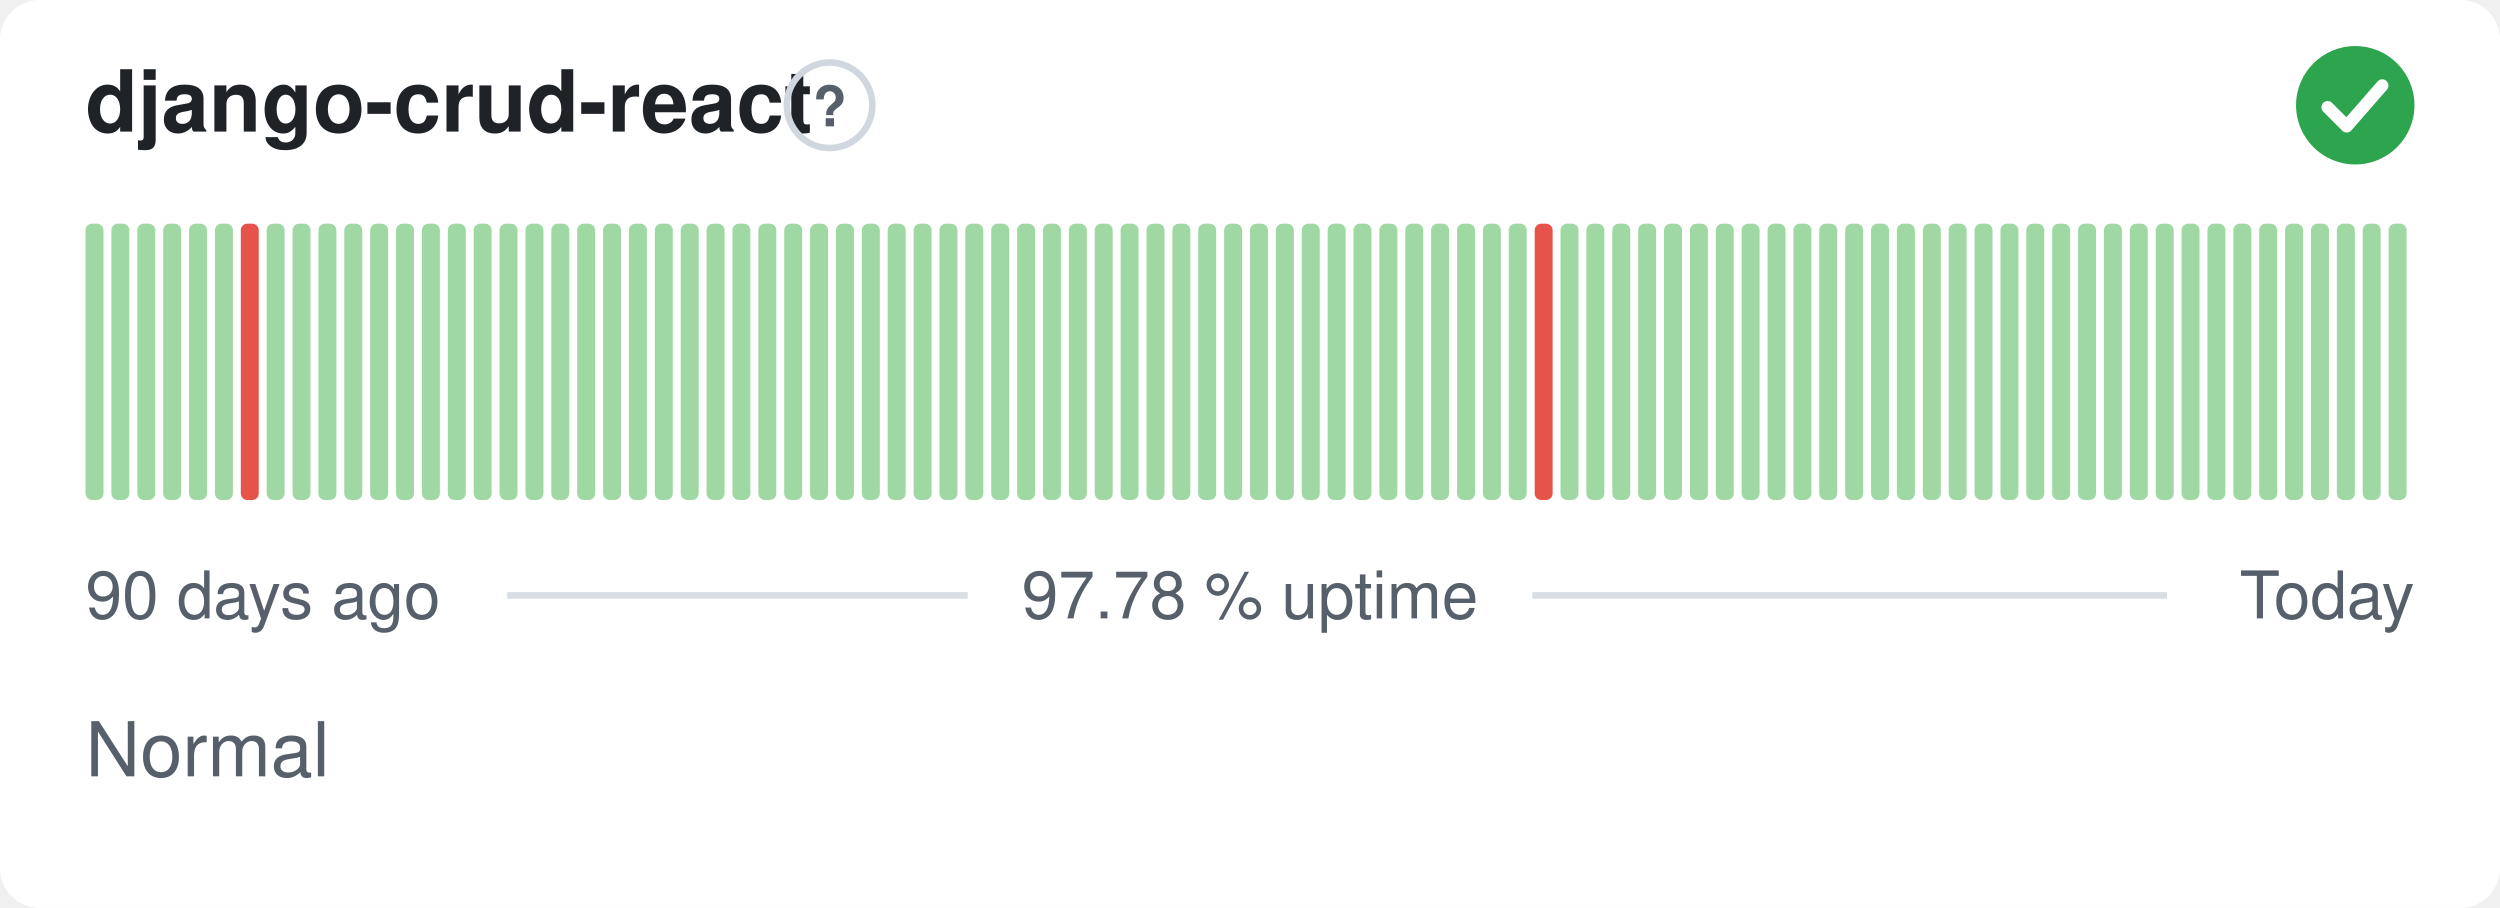
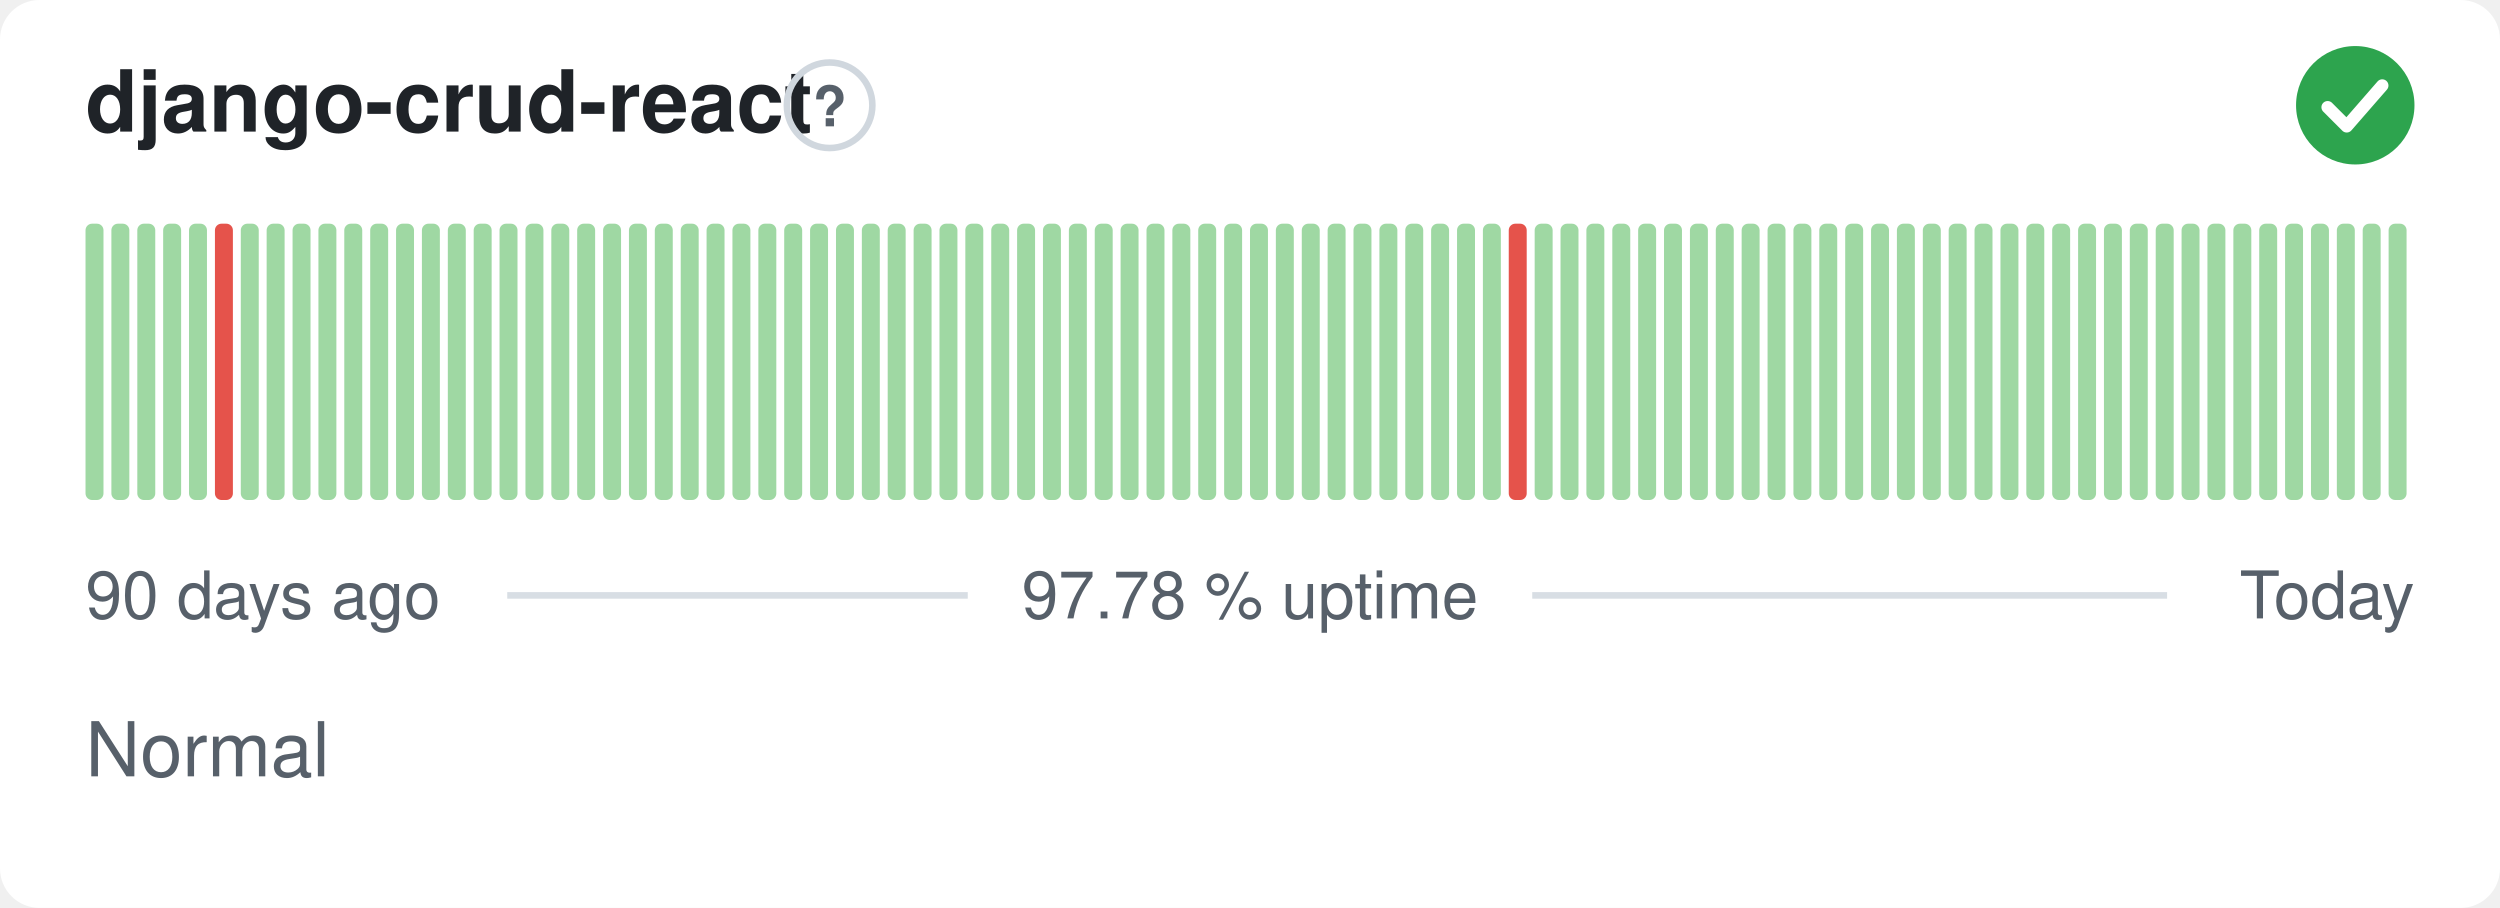
<svg xmlns="http://www.w3.org/2000/svg" width="380" height="138" viewBox="0 0 380 138" role="img" aria-label="django-crud-react: Normal, 97.78 % uptime over the last 90 days" font-family="-apple-system,BlinkMacSystemFont,'Segoe UI',Helvetica,Arial,sans-serif">
  <style>
    @media (prefers-color-scheme: dark) {
      .bg { fill: #0d1117 }
      .title { fill: #e6edf3 }
      .muted { fill: #8b949e }
      .hint { stroke: #30363d }
      .rule { stroke: #30363d }
      .nodata { fill: #21262d }
    }
  </style>
  <rect class="bg" width="380" height="138" rx="6" fill="#ffffff" />
  <text class="title" x="13" y="20" font-size="13" font-weight="600" fill="#1f2328">django-crud-react</text>
  <circle class="hint" cx="126.1" cy="16" r="6.5" fill="none" stroke="#d0d7de" stroke-width="1" />
  <text class="muted" x="126.1" y="19.2" text-anchor="middle" font-size="8.5" font-weight="700" fill="#57606a">?</text>
  <circle cx="358" cy="16" r="9" fill="#2da44e" />
  <path d="M353.80 16.30l2.90 2.90 5.40 -6.20" fill="none" stroke="#fff" stroke-width="1.89" stroke-linecap="round" stroke-linejoin="round" />
  <rect x="13.00" y="34.00" width="2.73" height="42.00" rx="1" fill="#9fd8a3" />
  <rect x="16.93" y="34.00" width="2.73" height="42.00" rx="1" fill="#9fd8a3" />
  <rect x="20.87" y="34.00" width="2.73" height="42.00" rx="1" fill="#9fd8a3" />
  <rect x="24.80" y="34.00" width="2.73" height="42.00" rx="1" fill="#9fd8a3" />
  <rect x="28.73" y="34.00" width="2.73" height="42.00" rx="1" fill="#9fd8a3" />
-   <rect x="32.67" y="34.00" width="2.73" height="42.00" rx="1" fill="#9fd8a3" />
-   <rect x="36.60" y="34.00" width="2.73" height="42.00" rx="1" fill="#e5534b" />
+   <rect x="32.67" y="34.00" width="2.73" height="42.00" rx="1" fill="#e5534b" />
+   <rect x="36.60" y="34.00" width="2.73" height="42.00" rx="1" fill="#9fd8a3" />
  <rect x="40.53" y="34.00" width="2.73" height="42.00" rx="1" fill="#9fd8a3" />
  <rect x="44.47" y="34.00" width="2.73" height="42.00" rx="1" fill="#9fd8a3" />
  <rect x="48.40" y="34.00" width="2.73" height="42.00" rx="1" fill="#9fd8a3" />
  <rect x="52.33" y="34.00" width="2.73" height="42.00" rx="1" fill="#9fd8a3" />
  <rect x="56.27" y="34.00" width="2.73" height="42.00" rx="1" fill="#9fd8a3" />
  <rect x="60.20" y="34.00" width="2.73" height="42.00" rx="1" fill="#9fd8a3" />
  <rect x="64.13" y="34.00" width="2.73" height="42.00" rx="1" fill="#9fd8a3" />
  <rect x="68.07" y="34.00" width="2.73" height="42.00" rx="1" fill="#9fd8a3" />
  <rect x="72.00" y="34.00" width="2.73" height="42.00" rx="1" fill="#9fd8a3" />
  <rect x="75.93" y="34.00" width="2.73" height="42.00" rx="1" fill="#9fd8a3" />
  <rect x="79.87" y="34.00" width="2.73" height="42.00" rx="1" fill="#9fd8a3" />
  <rect x="83.80" y="34.00" width="2.73" height="42.00" rx="1" fill="#9fd8a3" />
  <rect x="87.73" y="34.00" width="2.73" height="42.00" rx="1" fill="#9fd8a3" />
  <rect x="91.67" y="34.00" width="2.73" height="42.00" rx="1" fill="#9fd8a3" />
  <rect x="95.60" y="34.00" width="2.73" height="42.00" rx="1" fill="#9fd8a3" />
  <rect x="99.53" y="34.00" width="2.73" height="42.00" rx="1" fill="#9fd8a3" />
  <rect x="103.47" y="34.00" width="2.73" height="42.00" rx="1" fill="#9fd8a3" />
  <rect x="107.40" y="34.00" width="2.73" height="42.00" rx="1" fill="#9fd8a3" />
  <rect x="111.33" y="34.00" width="2.73" height="42.00" rx="1" fill="#9fd8a3" />
  <rect x="115.27" y="34.00" width="2.73" height="42.00" rx="1" fill="#9fd8a3" />
  <rect x="119.20" y="34.00" width="2.73" height="42.00" rx="1" fill="#9fd8a3" />
  <rect x="123.13" y="34.00" width="2.73" height="42.00" rx="1" fill="#9fd8a3" />
  <rect x="127.07" y="34.00" width="2.73" height="42.00" rx="1" fill="#9fd8a3" />
  <rect x="131.00" y="34.00" width="2.73" height="42.00" rx="1" fill="#9fd8a3" />
  <rect x="134.93" y="34.00" width="2.73" height="42.00" rx="1" fill="#9fd8a3" />
  <rect x="138.87" y="34.00" width="2.73" height="42.00" rx="1" fill="#9fd8a3" />
  <rect x="142.80" y="34.00" width="2.73" height="42.00" rx="1" fill="#9fd8a3" />
  <rect x="146.73" y="34.00" width="2.73" height="42.00" rx="1" fill="#9fd8a3" />
  <rect x="150.67" y="34.00" width="2.73" height="42.00" rx="1" fill="#9fd8a3" />
  <rect x="154.60" y="34.00" width="2.73" height="42.00" rx="1" fill="#9fd8a3" />
  <rect x="158.53" y="34.00" width="2.73" height="42.00" rx="1" fill="#9fd8a3" />
  <rect x="162.47" y="34.00" width="2.73" height="42.00" rx="1" fill="#9fd8a3" />
  <rect x="166.40" y="34.00" width="2.73" height="42.00" rx="1" fill="#9fd8a3" />
  <rect x="170.33" y="34.00" width="2.73" height="42.00" rx="1" fill="#9fd8a3" />
  <rect x="174.27" y="34.00" width="2.73" height="42.00" rx="1" fill="#9fd8a3" />
  <rect x="178.20" y="34.00" width="2.73" height="42.00" rx="1" fill="#9fd8a3" />
  <rect x="182.13" y="34.00" width="2.73" height="42.00" rx="1" fill="#9fd8a3" />
  <rect x="186.07" y="34.00" width="2.73" height="42.00" rx="1" fill="#9fd8a3" />
  <rect x="190.00" y="34.00" width="2.73" height="42.00" rx="1" fill="#9fd8a3" />
  <rect x="193.93" y="34.00" width="2.73" height="42.00" rx="1" fill="#9fd8a3" />
  <rect x="197.87" y="34.00" width="2.73" height="42.00" rx="1" fill="#9fd8a3" />
  <rect x="201.80" y="34.00" width="2.73" height="42.00" rx="1" fill="#9fd8a3" />
  <rect x="205.73" y="34.00" width="2.73" height="42.00" rx="1" fill="#9fd8a3" />
  <rect x="209.67" y="34.00" width="2.73" height="42.00" rx="1" fill="#9fd8a3" />
  <rect x="213.60" y="34.00" width="2.73" height="42.00" rx="1" fill="#9fd8a3" />
  <rect x="217.53" y="34.00" width="2.73" height="42.00" rx="1" fill="#9fd8a3" />
  <rect x="221.47" y="34.00" width="2.73" height="42.00" rx="1" fill="#9fd8a3" />
  <rect x="225.40" y="34.00" width="2.73" height="42.00" rx="1" fill="#9fd8a3" />
-   <rect x="229.33" y="34.00" width="2.73" height="42.00" rx="1" fill="#9fd8a3" />
-   <rect x="233.27" y="34.00" width="2.73" height="42.00" rx="1" fill="#e5534b" />
+   <rect x="229.33" y="34.00" width="2.73" height="42.00" rx="1" fill="#e5534b" />
+   <rect x="233.27" y="34.00" width="2.73" height="42.00" rx="1" fill="#9fd8a3" />
  <rect x="237.20" y="34.00" width="2.73" height="42.00" rx="1" fill="#9fd8a3" />
  <rect x="241.13" y="34.00" width="2.73" height="42.00" rx="1" fill="#9fd8a3" />
  <rect x="245.07" y="34.00" width="2.73" height="42.00" rx="1" fill="#9fd8a3" />
  <rect x="249.00" y="34.00" width="2.73" height="42.00" rx="1" fill="#9fd8a3" />
  <rect x="252.93" y="34.00" width="2.73" height="42.00" rx="1" fill="#9fd8a3" />
  <rect x="256.87" y="34.00" width="2.73" height="42.00" rx="1" fill="#9fd8a3" />
  <rect x="260.80" y="34.00" width="2.73" height="42.00" rx="1" fill="#9fd8a3" />
  <rect x="264.73" y="34.00" width="2.73" height="42.00" rx="1" fill="#9fd8a3" />
  <rect x="268.67" y="34.00" width="2.73" height="42.00" rx="1" fill="#9fd8a3" />
  <rect x="272.60" y="34.00" width="2.73" height="42.00" rx="1" fill="#9fd8a3" />
  <rect x="276.53" y="34.00" width="2.73" height="42.00" rx="1" fill="#9fd8a3" />
  <rect x="280.47" y="34.00" width="2.73" height="42.00" rx="1" fill="#9fd8a3" />
  <rect x="284.40" y="34.00" width="2.73" height="42.00" rx="1" fill="#9fd8a3" />
  <rect x="288.33" y="34.00" width="2.73" height="42.00" rx="1" fill="#9fd8a3" />
  <rect x="292.27" y="34.00" width="2.73" height="42.00" rx="1" fill="#9fd8a3" />
  <rect x="296.20" y="34.00" width="2.73" height="42.00" rx="1" fill="#9fd8a3" />
  <rect x="300.13" y="34.00" width="2.73" height="42.00" rx="1" fill="#9fd8a3" />
  <rect x="304.07" y="34.00" width="2.73" height="42.00" rx="1" fill="#9fd8a3" />
  <rect x="308.00" y="34.00" width="2.73" height="42.00" rx="1" fill="#9fd8a3" />
  <rect x="311.93" y="34.00" width="2.73" height="42.00" rx="1" fill="#9fd8a3" />
  <rect x="315.87" y="34.00" width="2.73" height="42.00" rx="1" fill="#9fd8a3" />
  <rect x="319.80" y="34.00" width="2.73" height="42.00" rx="1" fill="#9fd8a3" />
  <rect x="323.73" y="34.00" width="2.73" height="42.00" rx="1" fill="#9fd8a3" />
  <rect x="327.67" y="34.00" width="2.73" height="42.00" rx="1" fill="#9fd8a3" />
  <rect x="331.60" y="34.00" width="2.73" height="42.00" rx="1" fill="#9fd8a3" />
  <rect x="335.53" y="34.00" width="2.73" height="42.00" rx="1" fill="#9fd8a3" />
  <rect x="339.47" y="34.00" width="2.73" height="42.00" rx="1" fill="#9fd8a3" />
  <rect x="343.40" y="34.00" width="2.73" height="42.00" rx="1" fill="#9fd8a3" />
  <rect x="347.33" y="34.00" width="2.73" height="42.00" rx="1" fill="#9fd8a3" />
  <rect x="351.27" y="34.00" width="2.73" height="42.00" rx="1" fill="#9fd8a3" />
  <rect x="355.20" y="34.00" width="2.73" height="42.00" rx="1" fill="#9fd8a3" />
  <rect x="359.13" y="34.00" width="2.73" height="42.00" rx="1" fill="#9fd8a3" />
  <rect x="363.07" y="34.00" width="2.73" height="42.00" rx="1" fill="#9fd8a3" />
  <text class="muted" x="13" y="94" font-size="10" fill="#57606a">90 days ago</text>
  <text class="muted" x="190" y="94" text-anchor="middle" font-size="10" fill="#57606a">97.78 % uptime</text>
  <text class="muted" x="367" y="94" text-anchor="end" font-size="10" fill="#57606a">Today</text>
  <line class="rule" x1="77.1" y1="90.5" x2="147.1" y2="90.5" stroke="#d8dee4" stroke-width="1" />
  <line class="rule" x1="232.9" y1="90.5" x2="329.4" y2="90.5" stroke="#d8dee4" stroke-width="1" />
  <text class="muted" x="13" y="118" font-size="11.5" fill="#57606a">Normal</text>
</svg>
